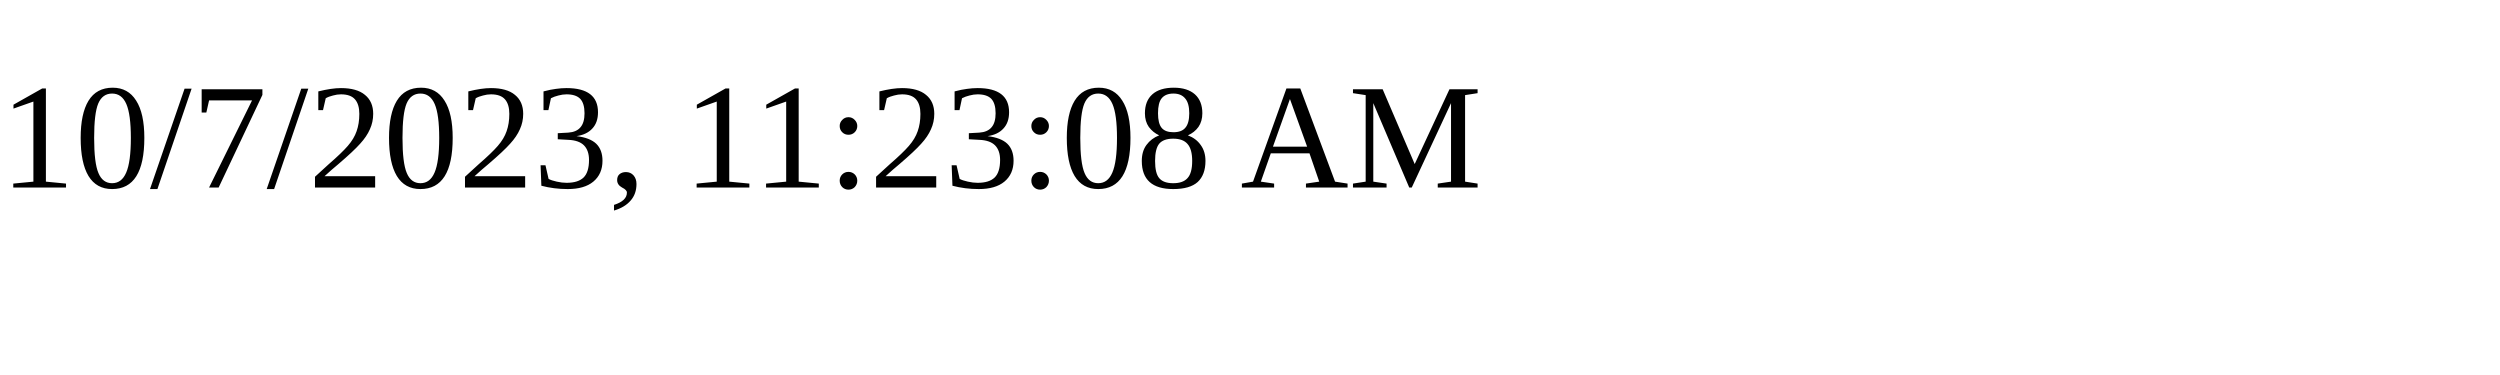
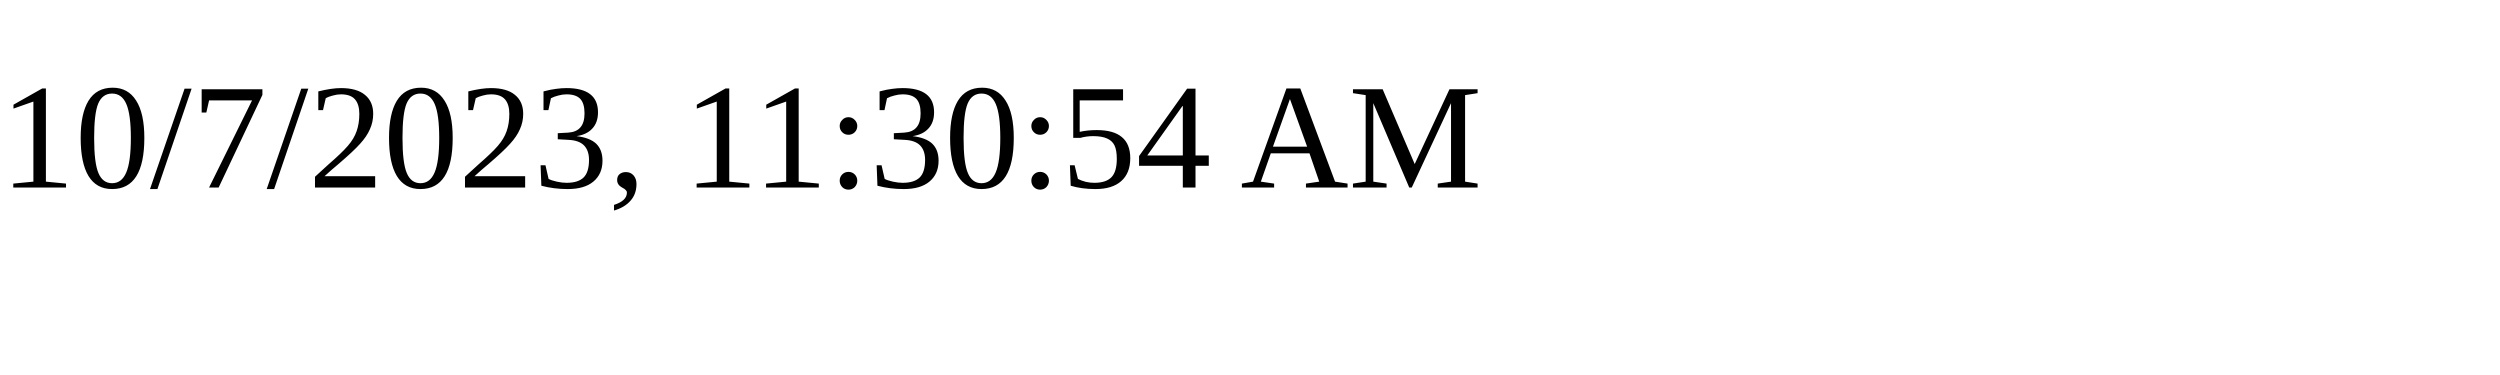
<svg xmlns="http://www.w3.org/2000/svg" height="30" width="200">
-   <text x="0" y="15">10/7/2023, 11:23:08 AM</text>
+   <text x="0" y="15">10/7/2023, 11:30:54 AM</text>
</svg>
